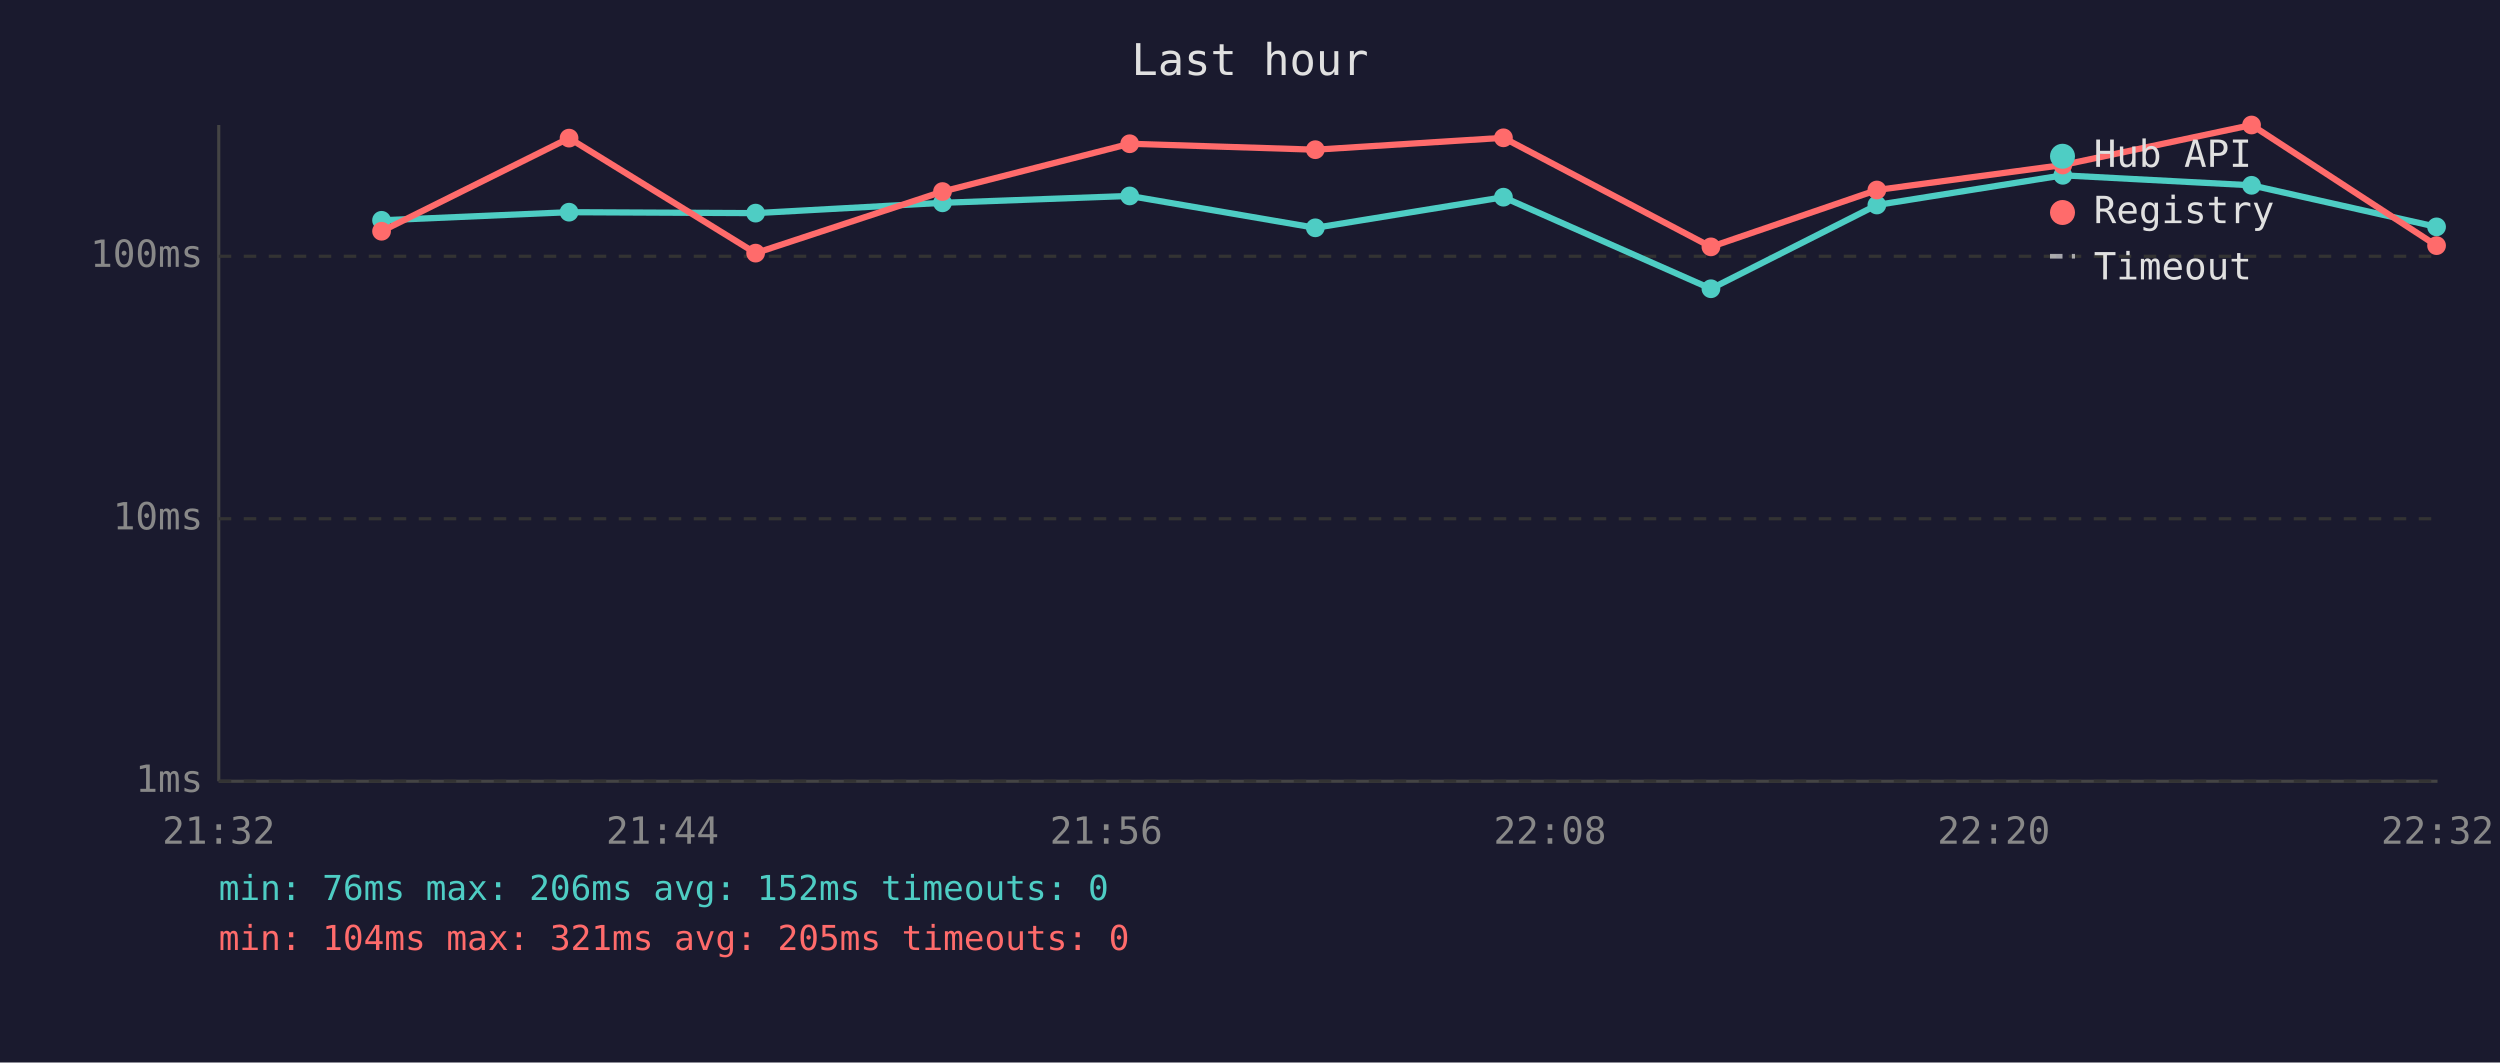
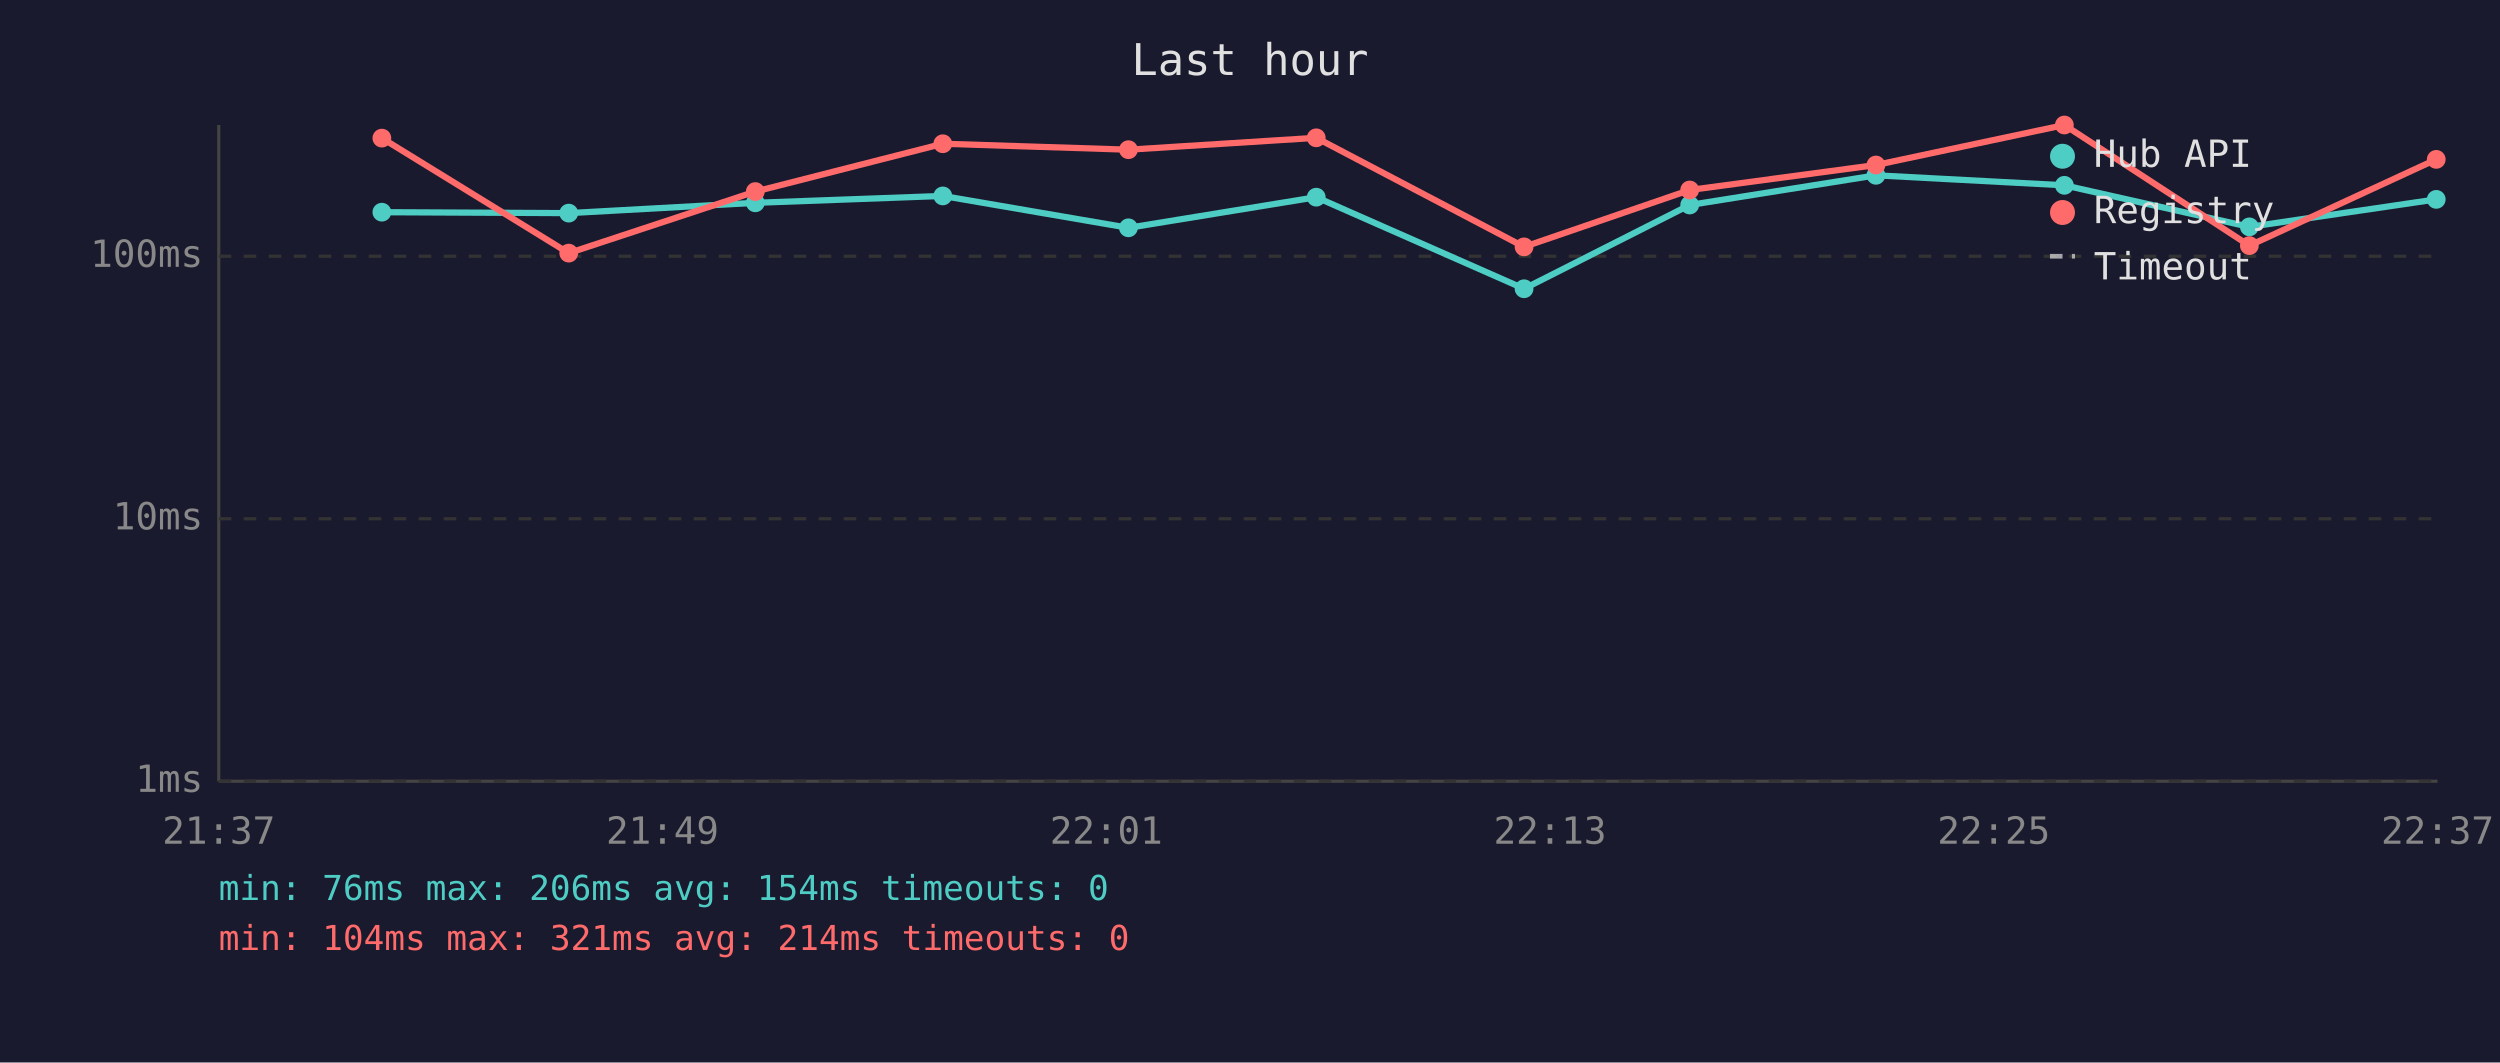
<svg xmlns="http://www.w3.org/2000/svg" viewBox="0 0 800 340" font-family="monospace" font-size="12">
  <rect width="800" height="340" fill="#1a1a2e" />
  <text x="400" y="24" fill="#e0e0e0" font-size="14" text-anchor="middle">Last hour</text>
  <line x1="70" y1="40" x2="70" y2="250" stroke="#444" stroke-width="1" />
  <line x1="70" y1="250" x2="780" y2="250" stroke="#444" stroke-width="1" />
  <line x1="70" y1="250" x2="780" y2="250" stroke="#333" stroke-width="1" stroke-dasharray="4" />
  <text x="65" y="250" fill="#888" text-anchor="end" dominant-baseline="middle">1ms</text>
  <line x1="70" y1="166" x2="780" y2="166" stroke="#333" stroke-width="1" stroke-dasharray="4" />
  <text x="65" y="166" fill="#888" text-anchor="end" dominant-baseline="middle">10ms</text>
  <line x1="70" y1="82" x2="780" y2="82" stroke="#333" stroke-width="1" stroke-dasharray="4" />
  <text x="65" y="82" fill="#888" text-anchor="end" dominant-baseline="middle">100ms</text>
-   <text x="70" y="270" fill="#888" text-anchor="middle">21:32</text>
-   <text x="212" y="270" fill="#888" text-anchor="middle">21:44</text>
-   <text x="354" y="270" fill="#888" text-anchor="middle">21:56</text>
-   <text x="496" y="270" fill="#888" text-anchor="middle">22:08</text>
-   <text x="638" y="270" fill="#888" text-anchor="middle">22:20</text>
-   <text x="780" y="270" fill="#888" text-anchor="middle">22:32</text>
-   <polyline points="122.1,70.5 182.1,67.9 241.8,68.2 301.6,64.9 361.5,62.7 420.9,72.9 481.1,63.1 547.5,92.4 600.6,65.6 660.1,56.1 720.5,59.3 779.7,72.6" fill="none" stroke="#4ecdc4" stroke-width="2" opacity="1" />
-   <circle cx="122.1" cy="70.5" r="3" fill="#4ecdc4" />
-   <circle cx="182.1" cy="67.9" r="3" fill="#4ecdc4" />
-   <circle cx="241.8" cy="68.2" r="3" fill="#4ecdc4" />
-   <circle cx="301.6" cy="64.9" r="3" fill="#4ecdc4" />
-   <circle cx="361.5" cy="62.7" r="3" fill="#4ecdc4" />
-   <circle cx="420.9" cy="72.9" r="3" fill="#4ecdc4" />
-   <circle cx="481.1" cy="63.1" r="3" fill="#4ecdc4" />
-   <circle cx="547.5" cy="92.4" r="3" fill="#4ecdc4" />
-   <circle cx="600.6" cy="65.6" r="3" fill="#4ecdc4" />
-   <circle cx="660.1" cy="56.1" r="3" fill="#4ecdc4" />
-   <circle cx="720.5" cy="59.3" r="3" fill="#4ecdc4" />
-   <circle cx="779.7" cy="72.6" r="3" fill="#4ecdc4" />
-   <polyline points="122.1,74.0 182.1,44.2 241.8,81.0 301.6,61.3 361.5,46.0 420.9,47.9 481.1,44.1 547.5,79.0 600.6,60.8 660.1,52.8 720.5,40.0 779.7,78.6" fill="none" stroke="#ff6b6b" stroke-width="2" opacity="1" />
-   <circle cx="122.1" cy="74.0" r="3" fill="#ff6b6b" />
-   <circle cx="182.1" cy="44.2" r="3" fill="#ff6b6b" />
-   <circle cx="241.8" cy="81.0" r="3" fill="#ff6b6b" />
-   <circle cx="301.6" cy="61.3" r="3" fill="#ff6b6b" />
-   <circle cx="361.5" cy="46.0" r="3" fill="#ff6b6b" />
-   <circle cx="420.9" cy="47.9" r="3" fill="#ff6b6b" />
-   <circle cx="481.1" cy="44.1" r="3" fill="#ff6b6b" />
-   <circle cx="547.5" cy="79.0" r="3" fill="#ff6b6b" />
-   <circle cx="600.6" cy="60.8" r="3" fill="#ff6b6b" />
-   <circle cx="660.1" cy="52.8" r="3" fill="#ff6b6b" />
-   <circle cx="720.5" cy="40.0" r="3" fill="#ff6b6b" />
-   <circle cx="779.7" cy="78.6" r="3" fill="#ff6b6b" />
+   <text x="70" y="270" fill="#888" text-anchor="middle">21:37</text>
+   <text x="212" y="270" fill="#888" text-anchor="middle">21:49</text>
+   <text x="354" y="270" fill="#888" text-anchor="middle">22:01</text>
+   <text x="496" y="270" fill="#888" text-anchor="middle">22:13</text>
+   <text x="638" y="270" fill="#888" text-anchor="middle">22:25</text>
+   <text x="780" y="270" fill="#888" text-anchor="middle">22:37</text>
+   <polyline points="122.2,67.9 182.0,68.2 241.7,64.9 301.7,62.7 361.1,72.9 421.2,63.1 487.7,92.4 540.7,65.6 600.3,56.1 660.6,59.3 719.8,72.6 779.6,63.8" fill="none" stroke="#4ecdc4" stroke-width="2" opacity="1" />
+   <circle cx="122.2" cy="67.9" r="3" fill="#4ecdc4" />
+   <circle cx="182.0" cy="68.2" r="3" fill="#4ecdc4" />
+   <circle cx="241.7" cy="64.9" r="3" fill="#4ecdc4" />
+   <circle cx="301.7" cy="62.7" r="3" fill="#4ecdc4" />
+   <circle cx="361.1" cy="72.9" r="3" fill="#4ecdc4" />
+   <circle cx="421.2" cy="63.1" r="3" fill="#4ecdc4" />
+   <circle cx="487.7" cy="92.4" r="3" fill="#4ecdc4" />
+   <circle cx="540.7" cy="65.6" r="3" fill="#4ecdc4" />
+   <circle cx="600.3" cy="56.1" r="3" fill="#4ecdc4" />
+   <circle cx="660.6" cy="59.3" r="3" fill="#4ecdc4" />
+   <circle cx="719.8" cy="72.6" r="3" fill="#4ecdc4" />
+   <circle cx="779.6" cy="63.8" r="3" fill="#4ecdc4" />
+   <polyline points="122.2,44.2 182.0,81.0 241.7,61.3 301.7,46.0 361.1,47.9 421.2,44.1 487.7,79.0 540.7,60.8 600.3,52.8 660.6,40.0 719.8,78.6 779.6,51.0" fill="none" stroke="#ff6b6b" stroke-width="2" opacity="1" />
+   <circle cx="122.2" cy="44.2" r="3" fill="#ff6b6b" />
+   <circle cx="182.0" cy="81.0" r="3" fill="#ff6b6b" />
+   <circle cx="241.7" cy="61.3" r="3" fill="#ff6b6b" />
+   <circle cx="301.7" cy="46.0" r="3" fill="#ff6b6b" />
+   <circle cx="361.1" cy="47.9" r="3" fill="#ff6b6b" />
+   <circle cx="421.2" cy="44.1" r="3" fill="#ff6b6b" />
+   <circle cx="487.7" cy="79.0" r="3" fill="#ff6b6b" />
+   <circle cx="540.7" cy="60.8" r="3" fill="#ff6b6b" />
+   <circle cx="600.3" cy="52.8" r="3" fill="#ff6b6b" />
+   <circle cx="660.6" cy="40.0" r="3" fill="#ff6b6b" />
+   <circle cx="719.8" cy="78.6" r="3" fill="#ff6b6b" />
+   <circle cx="779.6" cy="51.0" r="3" fill="#ff6b6b" />
  <circle cx="660" cy="50" r="4" fill="#4ecdc4" />
  <text x="670" y="50" fill="#e0e0e0" dominant-baseline="middle">Hub API</text>
  <circle cx="660" cy="68" r="4" fill="#ff6b6b" />
  <text x="670" y="68" fill="#e0e0e0" dominant-baseline="middle">Registry</text>
  <line x1="656" y1="82" x2="664" y2="82" stroke="#e0e0e0" stroke-width="1.5" stroke-dasharray="4,3" opacity="0.7" />
  <text x="670" y="86" fill="#e0e0e0" dominant-baseline="middle">Timeout</text>
-   <text x="70" y="288" fill="#4ecdc4" font-size="11">min: 76ms  max: 206ms  avg: 152ms  timeouts: 0</text>
-   <text x="70" y="304" fill="#ff6b6b" font-size="11">min: 104ms  max: 321ms  avg: 205ms  timeouts: 0</text>
+   <text x="70" y="288" fill="#4ecdc4" font-size="11">min: 76ms  max: 206ms  avg: 154ms  timeouts: 0</text>
+   <text x="70" y="304" fill="#ff6b6b" font-size="11">min: 104ms  max: 321ms  avg: 214ms  timeouts: 0</text>
</svg>
